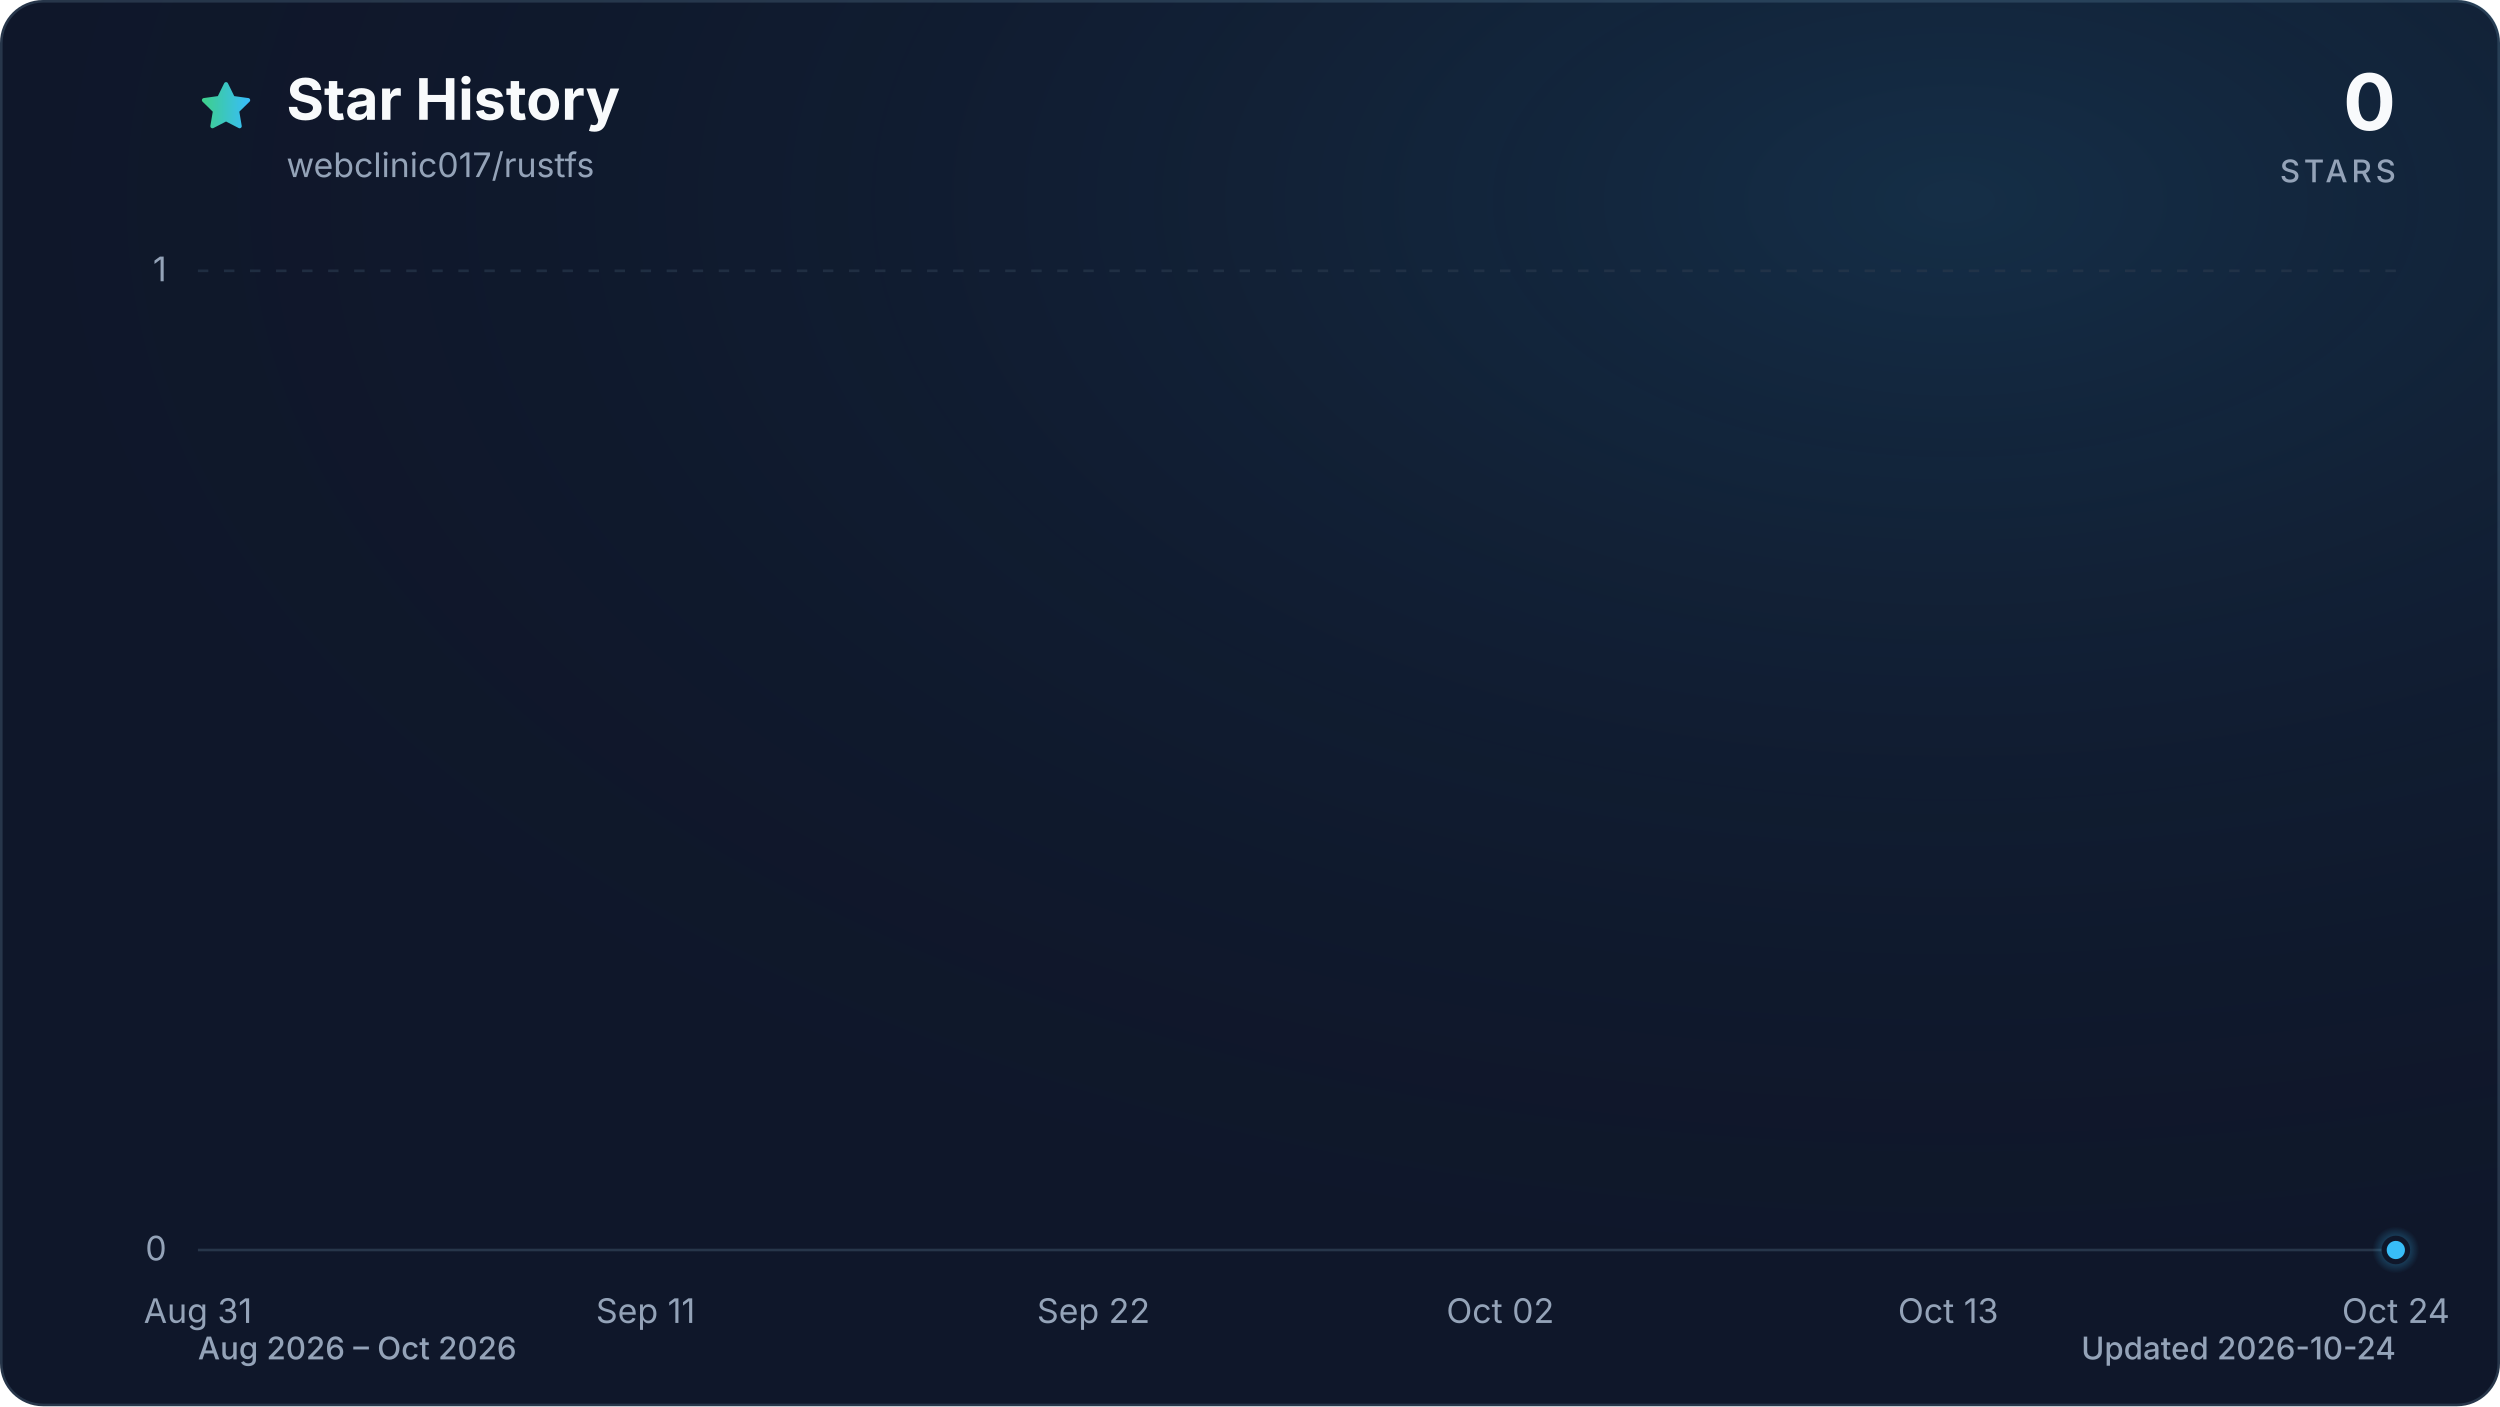
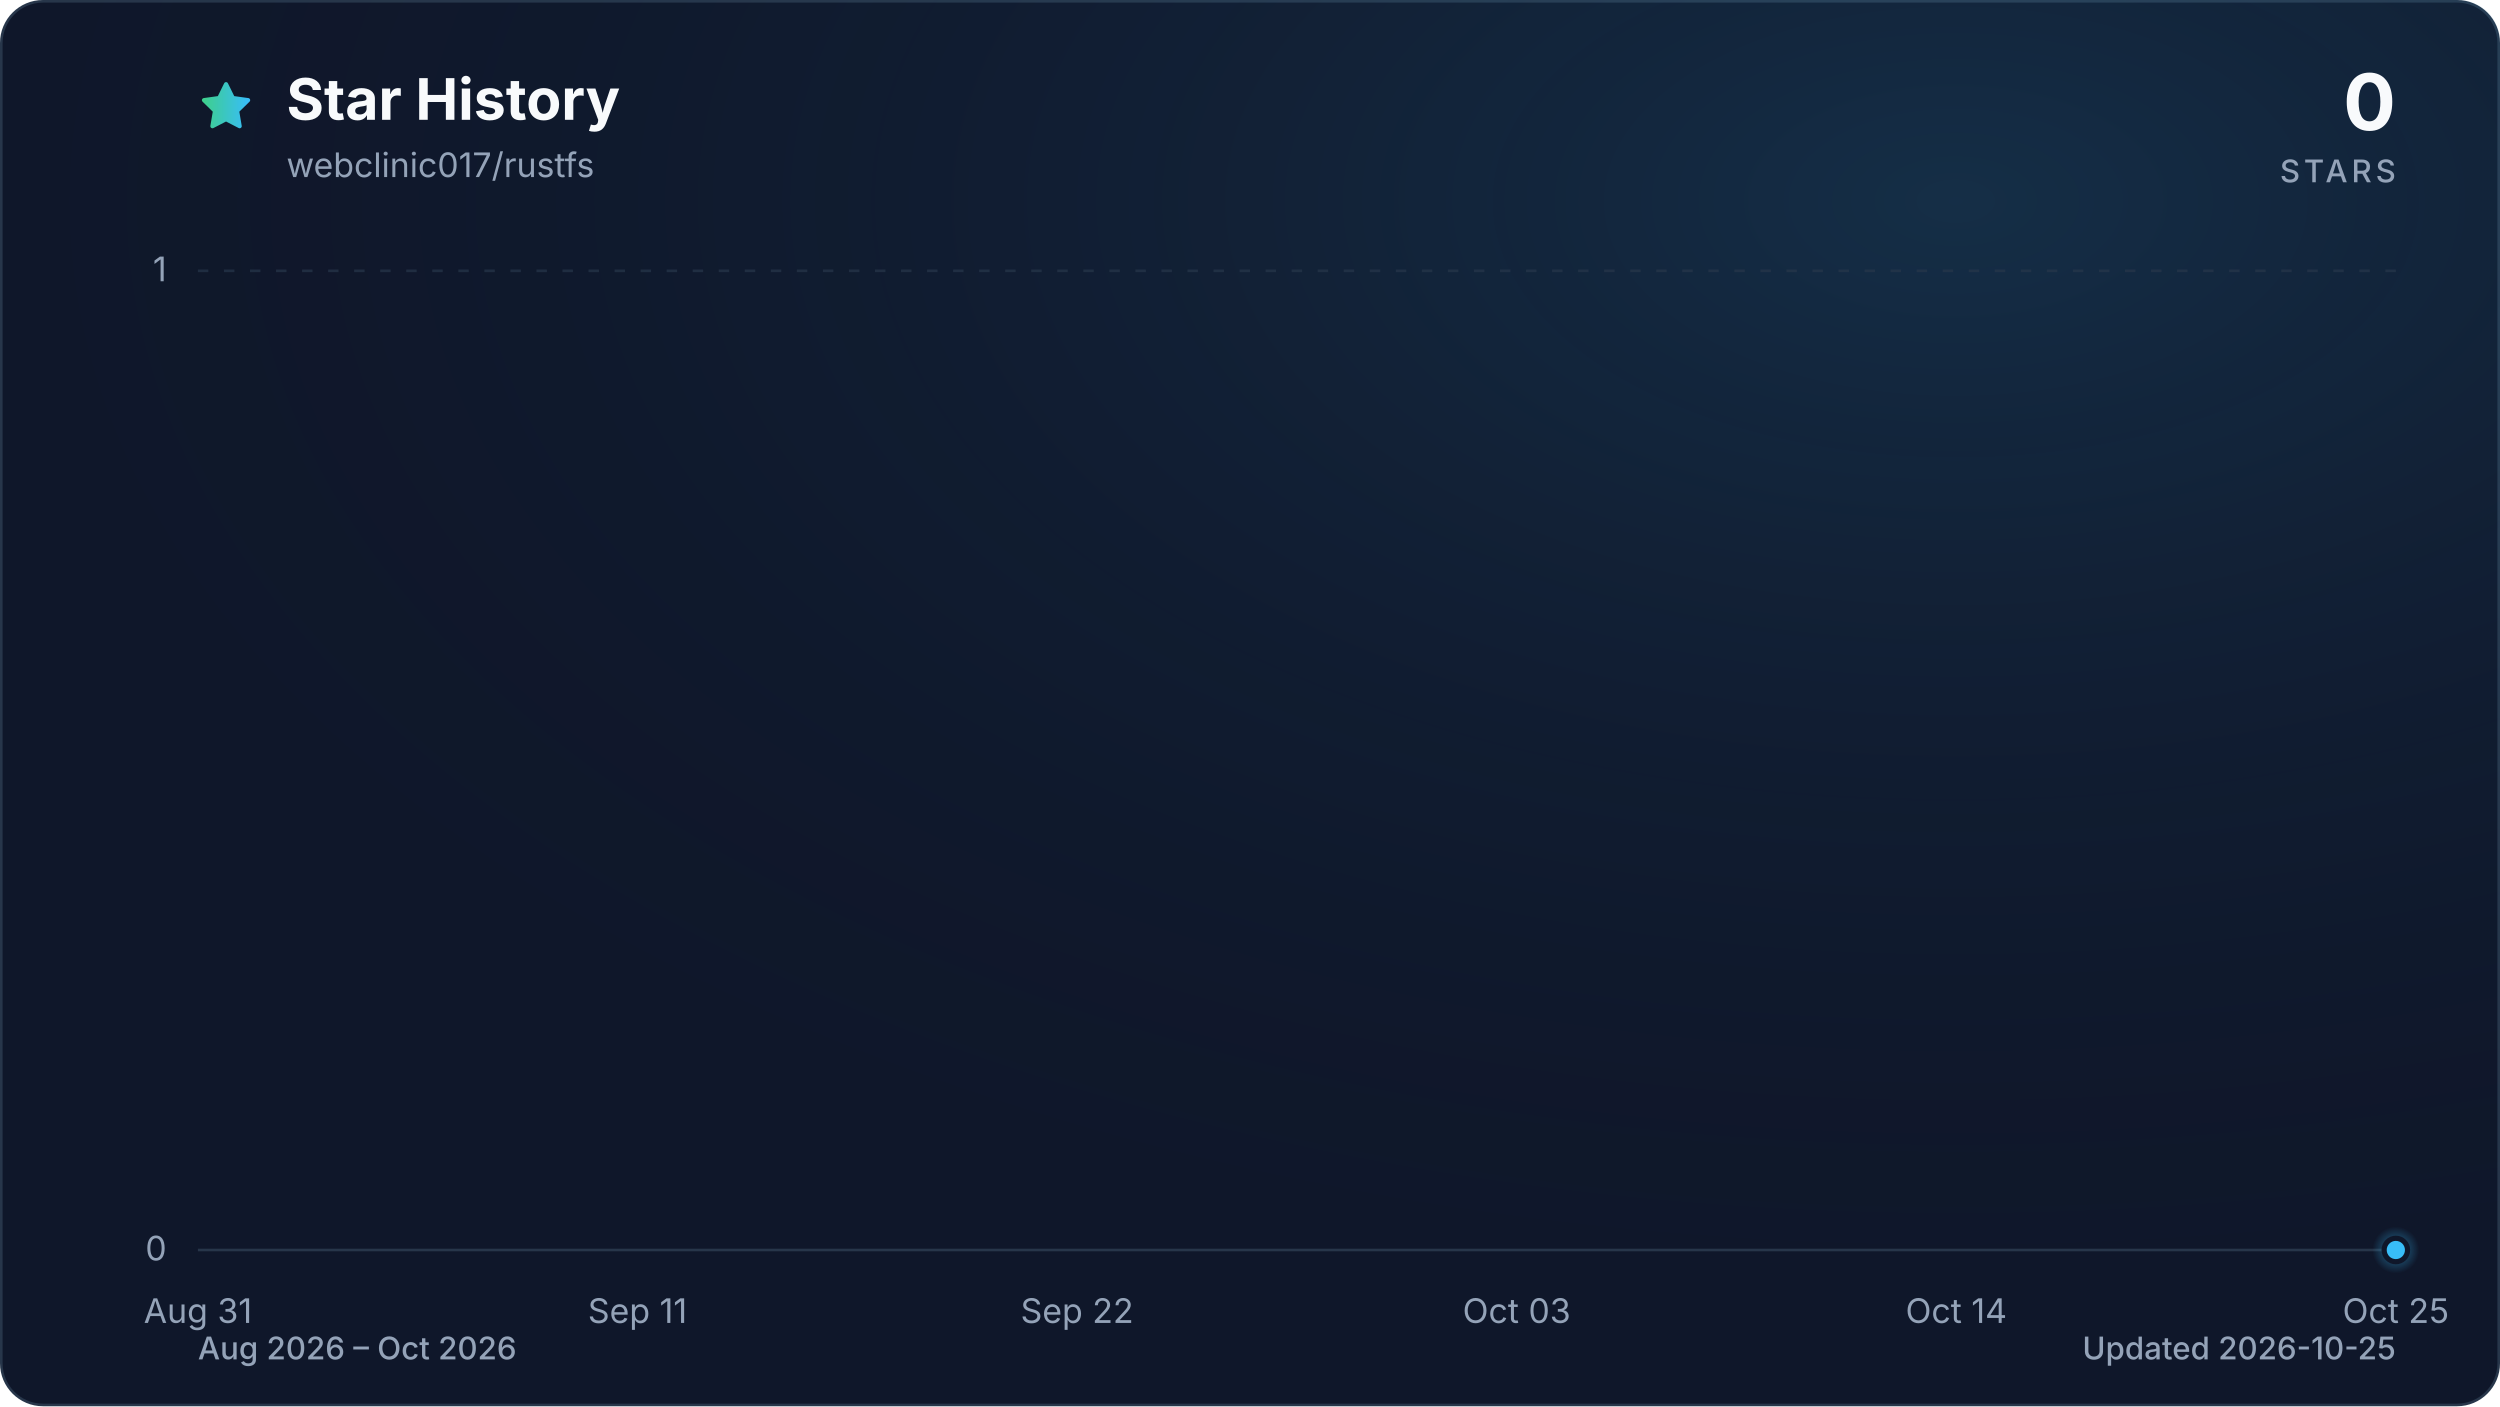
<svg xmlns="http://www.w3.org/2000/svg" viewBox="0 0 960 540" role="img" aria-labelledby="title description" data-style="gradient" data-variant="glow" data-animated="true">
  <defs>
    <linearGradient id="trend" x1="0" y1="0" x2="1" y2="0">
      <stop offset="0%" stop-color="#3ecf8e" />
      <stop offset="100%" stop-color="#38bdf8" />
    </linearGradient>
    <linearGradient id="area" x1="0" y1="0" x2="0" y2="1">
      <stop offset="0%" stop-color="#3ecf8e" stop-opacity="0.30" />
      <stop offset="55%" stop-color="#38bdf8" stop-opacity="0.10" />
      <stop offset="100%" stop-color="#38bdf8" stop-opacity="0.01" />
    </linearGradient>
    <radialGradient id="marker-halo" cx="50%" cy="50%" r="50%">
      <stop offset="0%" stop-color="#38bdf8" stop-opacity="0.55" />
      <stop offset="100%" stop-color="#38bdf8" stop-opacity="0" />
    </radialGradient>
    <radialGradient id="surface-glow" cx="78%" cy="14%" r="80%">
      <stop offset="0%" stop-color="#38bdf8" stop-opacity="0.14" />
      <stop offset="100%" stop-color="#0f172a" stop-opacity="0" />
    </radialGradient>
    <filter id="trend-glow" x="-20%" y="-20%" width="140%" height="140%">
      <feGaussianBlur stdDeviation="7" />
    </filter>
  </defs>
  <style>
.trend-enter{transform-box:fill-box;transform-origin:center;animation:trend-enter 520ms cubic-bezier(0.16,1,0.3,1)}
.marker-enter{transform-box:fill-box;transform-origin:center;animation:marker-enter 320ms cubic-bezier(0.16,1,0.3,1) 200ms both}
.marker-pulse{transform-box:fill-box;transform-origin:center;animation:marker-pulse 2.6s ease-out infinite}
@keyframes trend-enter{from{opacity:.35;transform:translateY(10px)}to{opacity:1;transform:translateY(0)}}
@keyframes marker-enter{from{opacity:0;transform:scale(.4)}to{opacity:1;transform:scale(1)}}
@keyframes marker-pulse{0%{opacity:.5;transform:scale(.7)}70%,100%{opacity:0;transform:scale(2.1)}}
@media (prefers-reduced-motion:reduce){.trend-enter,.marker-enter,.marker-pulse{animation:none!important}}
@media (prefers-reduced-motion:reduce){.marker-pulse{opacity:0}}
</style>
  <rect x="0.5" y="0.5" width="959" height="539" fill="#0f172a" stroke="#27364a" stroke-width="1" rx="16" />
  <rect width="960" height="540" fill="url(#surface-glow)" rx="16" />
  <path d="M12 2.6l2.9 5.9 6.5.9-4.7 4.6 1.1 6.5-5.8-3-5.8 3 1.1-6.5-4.7-4.6 6.5-.9L12 2.6Z" transform="translate(76 30) scale(.9)" fill="url(#trend)" stroke="url(#trend)" stroke-width="1.8" stroke-linejoin="round" aria-hidden="true" />
  <text x="110" y="46" fill="#f8fafc" font-family="ui-sans-serif, system-ui, -apple-system, BlinkMacSystemFont, 'Segoe UI', sans-serif" font-size="22" font-weight="700">Star History</text>
  <text x="110" y="68" fill="#94a3b8" font-family="ui-sans-serif, system-ui, -apple-system, BlinkMacSystemFont, 'Segoe UI', sans-serif" font-size="13">webclinic017/rustfs</text>
  <text x="920" y="50" fill="#f8fafc" font-family="ui-sans-serif, system-ui, -apple-system, BlinkMacSystemFont, 'Segoe UI', sans-serif" font-size="30" font-weight="700" text-anchor="end">0</text>
  <text x="920" y="70" fill="#94a3b8" font-family="ui-sans-serif, system-ui, -apple-system, BlinkMacSystemFont, 'Segoe UI', sans-serif" font-size="12" font-weight="500" letter-spacing="1.5" text-anchor="end">STARS</text>
  <line x1="76" y1="480.0" x2="920" y2="480.0" stroke="#27364a" stroke-width="1" stroke-dasharray="0" opacity="1" />
  <text x="64" y="484.0" fill="#94a3b8" font-family="ui-sans-serif, system-ui, -apple-system, BlinkMacSystemFont, 'Segoe UI', sans-serif" font-size="13" text-anchor="end">0</text>
  <line x1="76" y1="104.0" x2="920" y2="104.0" stroke="#27364a" stroke-width="1" stroke-dasharray="4 6" opacity="0.7" />
  <text x="64" y="108.0" fill="#94a3b8" font-family="ui-sans-serif, system-ui, -apple-system, BlinkMacSystemFont, 'Segoe UI', sans-serif" font-size="13" text-anchor="end">1</text>
  <text x="76.0" y="508" fill="#94a3b8" font-family="ui-sans-serif, system-ui, -apple-system, BlinkMacSystemFont, 'Segoe UI', sans-serif" font-size="13" text-anchor="middle">Aug 31</text>
-   <text x="247.9" y="508" fill="#94a3b8" font-family="ui-sans-serif, system-ui, -apple-system, BlinkMacSystemFont, 'Segoe UI', sans-serif" font-size="13" text-anchor="middle">Sep 11</text>
-   <text x="419.9" y="508" fill="#94a3b8" font-family="ui-sans-serif, system-ui, -apple-system, BlinkMacSystemFont, 'Segoe UI', sans-serif" font-size="13" text-anchor="middle">Sep 22</text>
-   <text x="576.1" y="508" fill="#94a3b8" font-family="ui-sans-serif, system-ui, -apple-system, BlinkMacSystemFont, 'Segoe UI', sans-serif" font-size="13" text-anchor="middle">Oct 02</text>
-   <text x="748.1" y="508" fill="#94a3b8" font-family="ui-sans-serif, system-ui, -apple-system, BlinkMacSystemFont, 'Segoe UI', sans-serif" font-size="13" text-anchor="middle">Oct 13</text>
-   <text x="920.0" y="508" fill="#94a3b8" font-family="ui-sans-serif, system-ui, -apple-system, BlinkMacSystemFont, 'Segoe UI', sans-serif" font-size="13" text-anchor="middle">Oct 24</text>
+   <text x="244.8" y="508" fill="#94a3b8" font-family="ui-sans-serif, system-ui, -apple-system, BlinkMacSystemFont, 'Segoe UI', sans-serif" font-size="13" text-anchor="middle">Sep 11</text>
+   <text x="413.6" y="508" fill="#94a3b8" font-family="ui-sans-serif, system-ui, -apple-system, BlinkMacSystemFont, 'Segoe UI', sans-serif" font-size="13" text-anchor="middle">Sep 22</text>
+   <text x="582.4" y="508" fill="#94a3b8" font-family="ui-sans-serif, system-ui, -apple-system, BlinkMacSystemFont, 'Segoe UI', sans-serif" font-size="13" text-anchor="middle">Oct 03</text>
+   <text x="751.2" y="508" fill="#94a3b8" font-family="ui-sans-serif, system-ui, -apple-system, BlinkMacSystemFont, 'Segoe UI', sans-serif" font-size="13" text-anchor="middle">Oct 14</text>
+   <text x="920.0" y="508" fill="#94a3b8" font-family="ui-sans-serif, system-ui, -apple-system, BlinkMacSystemFont, 'Segoe UI', sans-serif" font-size="13" text-anchor="middle">Oct 25</text>
  <g class="trend-enter">
-     <path d="M 76.0 480.0 C 81.2 480.0, 86.4 480.0, 91.6 480.0 C 96.8 480.0, 102.0 480.0, 107.3 480.0 C 112.5 480.0, 117.7 480.0, 122.9 480.0 C 128.1 480.0, 133.3 480.0, 138.5 480.0 C 143.7 480.0, 148.9 480.0, 154.1 480.0 C 159.4 480.0, 164.6 480.0, 169.8 480.0 C 175.0 480.0, 180.2 480.0, 185.4 480.0 C 190.6 480.0, 195.8 480.0, 201.0 480.0 C 206.2 480.0, 211.5 480.0, 216.7 480.0 C 221.9 480.0, 227.1 480.0, 232.3 480.0 C 237.5 480.0, 242.7 480.0, 247.9 480.0 C 253.1 480.0, 258.3 480.0, 263.6 480.0 C 268.8 480.0, 274.0 480.0, 279.2 480.0 C 284.4 480.0, 289.6 480.0, 294.8 480.0 C 300.0 480.0, 305.2 480.0, 310.4 480.0 C 315.7 480.0, 320.9 480.0, 326.1 480.0 C 331.3 480.0, 336.5 480.0, 341.7 480.0 C 346.9 480.0, 352.1 480.0, 357.3 480.0 C 362.5 480.0, 367.8 480.0, 373.0 480.0 C 378.2 480.0, 383.4 480.0, 388.6 480.0 C 393.8 480.0, 399.0 480.0, 404.2 480.0 C 409.4 480.0, 414.6 480.0, 419.9 480.0 C 425.1 480.0, 430.3 480.0, 435.5 480.0 C 440.7 480.0, 445.9 480.0, 451.1 480.0 C 456.3 480.0, 461.5 480.0, 466.7 480.0 C 472.0 480.0, 477.2 480.0, 482.4 480.0 C 487.6 480.0, 492.8 480.0, 498.0 480.0 C 503.2 480.0, 508.4 480.0, 513.6 480.0 C 518.8 480.0, 524.0 480.0, 529.3 480.0 C 534.5 480.0, 539.7 480.0, 544.9 480.0 C 550.1 480.0, 555.3 480.0, 560.5 480.0 C 565.7 480.0, 570.9 480.0, 576.1 480.0 C 581.4 480.0, 586.6 480.0, 591.8 480.0 C 597.0 480.0, 602.2 480.0, 607.4 480.0 C 612.6 480.0, 617.8 480.0, 623.0 480.0 C 628.2 480.0, 633.5 480.0, 638.7 480.0 C 643.9 480.0, 649.1 480.0, 654.3 480.0 C 659.5 480.0, 664.7 480.0, 669.9 480.0 C 675.1 480.0, 680.3 480.0, 685.6 480.0 C 690.8 480.0, 696.0 480.0, 701.2 480.0 C 706.4 480.0, 711.6 480.0, 716.8 480.0 C 722.0 480.0, 727.2 480.0, 732.4 480.0 C 737.7 480.0, 742.9 480.0, 748.1 480.0 C 753.3 480.0, 758.5 480.0, 763.7 480.0 C 768.9 480.0, 774.1 480.0, 779.3 480.0 C 784.5 480.0, 789.8 480.0, 795.0 480.0 C 800.2 480.0, 805.4 480.0, 810.6 480.0 C 815.8 480.0, 821.0 480.0, 826.2 480.0 C 831.4 480.0, 836.6 480.0, 841.9 480.0 C 847.1 480.0, 852.3 480.0, 857.5 480.0 C 862.7 480.0, 867.9 480.0, 873.1 480.0 C 878.3 480.0, 883.5 480.0, 888.7 480.0 C 894.0 480.0, 899.2 480.0, 904.4 480.0 C 909.6 480.0, 914.8 480.0, 920.0 480.0 L 920.0 480.0 L 76.0 480.0 Z" fill="url(#area)" />
-     <path d="M 76.0 480.0 C 81.2 480.0, 86.4 480.0, 91.6 480.0 C 96.8 480.0, 102.0 480.0, 107.3 480.0 C 112.5 480.0, 117.7 480.0, 122.9 480.0 C 128.1 480.0, 133.3 480.0, 138.5 480.0 C 143.7 480.0, 148.9 480.0, 154.1 480.0 C 159.4 480.0, 164.6 480.0, 169.8 480.0 C 175.0 480.0, 180.2 480.0, 185.4 480.0 C 190.6 480.0, 195.8 480.0, 201.0 480.0 C 206.2 480.0, 211.5 480.0, 216.7 480.0 C 221.9 480.0, 227.1 480.0, 232.3 480.0 C 237.5 480.0, 242.7 480.0, 247.9 480.0 C 253.1 480.0, 258.3 480.0, 263.6 480.0 C 268.8 480.0, 274.0 480.0, 279.2 480.0 C 284.4 480.0, 289.6 480.0, 294.8 480.0 C 300.0 480.0, 305.2 480.0, 310.4 480.0 C 315.7 480.0, 320.9 480.0, 326.1 480.0 C 331.3 480.0, 336.5 480.0, 341.7 480.0 C 346.9 480.0, 352.1 480.0, 357.3 480.0 C 362.5 480.0, 367.8 480.0, 373.0 480.0 C 378.2 480.0, 383.4 480.0, 388.6 480.0 C 393.8 480.0, 399.0 480.0, 404.2 480.0 C 409.4 480.0, 414.6 480.0, 419.9 480.0 C 425.1 480.0, 430.3 480.0, 435.5 480.0 C 440.7 480.0, 445.9 480.0, 451.1 480.0 C 456.3 480.0, 461.5 480.0, 466.7 480.0 C 472.0 480.0, 477.2 480.0, 482.4 480.0 C 487.6 480.0, 492.8 480.0, 498.0 480.0 C 503.2 480.0, 508.4 480.0, 513.6 480.0 C 518.8 480.0, 524.0 480.0, 529.3 480.0 C 534.5 480.0, 539.7 480.0, 544.9 480.0 C 550.1 480.0, 555.3 480.0, 560.5 480.0 C 565.7 480.0, 570.9 480.0, 576.1 480.0 C 581.4 480.0, 586.6 480.0, 591.8 480.0 C 597.0 480.0, 602.2 480.0, 607.4 480.0 C 612.6 480.0, 617.8 480.0, 623.0 480.0 C 628.2 480.0, 633.5 480.0, 638.7 480.0 C 643.9 480.0, 649.1 480.0, 654.3 480.0 C 659.5 480.0, 664.7 480.0, 669.9 480.0 C 675.1 480.0, 680.3 480.0, 685.6 480.0 C 690.8 480.0, 696.0 480.0, 701.2 480.0 C 706.4 480.0, 711.6 480.0, 716.8 480.0 C 722.0 480.0, 727.2 480.0, 732.4 480.0 C 737.7 480.0, 742.9 480.0, 748.1 480.0 C 753.3 480.0, 758.5 480.0, 763.7 480.0 C 768.9 480.0, 774.1 480.0, 779.3 480.0 C 784.5 480.0, 789.8 480.0, 795.0 480.0 C 800.2 480.0, 805.4 480.0, 810.6 480.0 C 815.8 480.0, 821.0 480.0, 826.2 480.0 C 831.4 480.0, 836.6 480.0, 841.9 480.0 C 847.1 480.0, 852.3 480.0, 857.5 480.0 C 862.7 480.0, 867.9 480.0, 873.1 480.0 C 878.3 480.0, 883.5 480.0, 888.7 480.0 C 894.0 480.0, 899.2 480.0, 904.4 480.0 C 909.6 480.0, 914.8 480.0, 920.0 480.0" fill="none" stroke="url(#trend)" stroke-width="12" stroke-linecap="round" stroke-linejoin="round" opacity="0.16" filter="url(#trend-glow)" />
-     <path d="M 76.0 480.0 C 81.2 480.0, 86.4 480.0, 91.6 480.0 C 96.8 480.0, 102.0 480.0, 107.3 480.0 C 112.5 480.0, 117.7 480.0, 122.9 480.0 C 128.1 480.0, 133.3 480.0, 138.5 480.0 C 143.7 480.0, 148.9 480.0, 154.1 480.0 C 159.4 480.0, 164.6 480.0, 169.8 480.0 C 175.0 480.0, 180.2 480.0, 185.4 480.0 C 190.6 480.0, 195.8 480.0, 201.0 480.0 C 206.2 480.0, 211.5 480.0, 216.7 480.0 C 221.9 480.0, 227.1 480.0, 232.3 480.0 C 237.5 480.0, 242.7 480.0, 247.9 480.0 C 253.1 480.0, 258.3 480.0, 263.6 480.0 C 268.8 480.0, 274.0 480.0, 279.2 480.0 C 284.4 480.0, 289.6 480.0, 294.8 480.0 C 300.0 480.0, 305.2 480.0, 310.4 480.0 C 315.7 480.0, 320.9 480.0, 326.1 480.0 C 331.3 480.0, 336.5 480.0, 341.7 480.0 C 346.9 480.0, 352.1 480.0, 357.3 480.0 C 362.5 480.0, 367.8 480.0, 373.0 480.0 C 378.2 480.0, 383.4 480.0, 388.6 480.0 C 393.8 480.0, 399.0 480.0, 404.2 480.0 C 409.4 480.0, 414.6 480.0, 419.9 480.0 C 425.1 480.0, 430.3 480.0, 435.5 480.0 C 440.7 480.0, 445.9 480.0, 451.1 480.0 C 456.3 480.0, 461.5 480.0, 466.7 480.0 C 472.0 480.0, 477.2 480.0, 482.4 480.0 C 487.6 480.0, 492.8 480.0, 498.0 480.0 C 503.2 480.0, 508.4 480.0, 513.6 480.0 C 518.8 480.0, 524.0 480.0, 529.3 480.0 C 534.5 480.0, 539.7 480.0, 544.9 480.0 C 550.1 480.0, 555.3 480.0, 560.5 480.0 C 565.7 480.0, 570.9 480.0, 576.1 480.0 C 581.4 480.0, 586.6 480.0, 591.8 480.0 C 597.0 480.0, 602.2 480.0, 607.4 480.0 C 612.6 480.0, 617.8 480.0, 623.0 480.0 C 628.2 480.0, 633.5 480.0, 638.7 480.0 C 643.9 480.0, 649.1 480.0, 654.3 480.0 C 659.5 480.0, 664.7 480.0, 669.9 480.0 C 675.1 480.0, 680.3 480.0, 685.6 480.0 C 690.8 480.0, 696.0 480.0, 701.2 480.0 C 706.4 480.0, 711.6 480.0, 716.8 480.0 C 722.0 480.0, 727.2 480.0, 732.4 480.0 C 737.7 480.0, 742.9 480.0, 748.1 480.0 C 753.3 480.0, 758.5 480.0, 763.7 480.0 C 768.9 480.0, 774.1 480.0, 779.3 480.0 C 784.5 480.0, 789.8 480.0, 795.0 480.0 C 800.2 480.0, 805.4 480.0, 810.6 480.0 C 815.8 480.0, 821.0 480.0, 826.2 480.0 C 831.4 480.0, 836.6 480.0, 841.9 480.0 C 847.1 480.0, 852.3 480.0, 857.5 480.0 C 862.7 480.0, 867.9 480.0, 873.1 480.0 C 878.3 480.0, 883.5 480.0, 888.7 480.0 C 894.0 480.0, 899.2 480.0, 904.4 480.0 C 909.6 480.0, 914.8 480.0, 920.0 480.0" fill="none" stroke="url(#trend)" stroke-width="3" stroke-linecap="round" stroke-linejoin="round" />
+     <path d="M 76.0 480.0 C 81.1 480.0, 86.2 480.0, 91.3 480.0 C 96.5 480.0, 101.6 480.0, 106.7 480.0 C 111.8 480.0, 116.9 480.0, 122.0 480.0 C 127.2 480.0, 132.3 480.0, 137.4 480.0 C 142.5 480.0, 147.6 480.0, 152.7 480.0 C 157.8 480.0, 163.0 480.0, 168.1 480.0 C 173.2 480.0, 178.3 480.0, 183.4 480.0 C 188.5 480.0, 193.6 480.0, 198.8 480.0 C 203.9 480.0, 209.0 480.0, 214.1 480.0 C 219.2 480.0, 224.3 480.0, 229.5 480.0 C 234.6 480.0, 239.7 480.0, 244.8 480.0 C 249.9 480.0, 255.0 480.0, 260.1 480.0 C 265.3 480.0, 270.4 480.0, 275.5 480.0 C 280.6 480.0, 285.7 480.0, 290.8 480.0 C 296.0 480.0, 301.1 480.0, 306.2 480.0 C 311.3 480.0, 316.4 480.0, 321.5 480.0 C 326.6 480.0, 331.8 480.0, 336.9 480.0 C 342.0 480.0, 347.1 480.0, 352.2 480.0 C 357.3 480.0, 362.4 480.0, 367.6 480.0 C 372.7 480.0, 377.8 480.0, 382.9 480.0 C 388.0 480.0, 393.1 480.0, 398.3 480.0 C 403.4 480.0, 408.5 480.0, 413.6 480.0 C 418.7 480.0, 423.8 480.0, 428.9 480.0 C 434.1 480.0, 439.2 480.0, 444.3 480.0 C 449.4 480.0, 454.5 480.0, 459.6 480.0 C 464.8 480.0, 469.9 480.0, 475.0 480.0 C 480.1 480.0, 485.2 480.0, 490.3 480.0 C 495.4 480.0, 500.6 480.0, 505.7 480.0 C 510.8 480.0, 515.9 480.0, 521.0 480.0 C 526.1 480.0, 531.2 480.0, 536.4 480.0 C 541.5 480.0, 546.6 480.0, 551.7 480.0 C 556.8 480.0, 561.9 480.0, 567.1 480.0 C 572.2 480.0, 577.3 480.0, 582.4 480.0 C 587.5 480.0, 592.6 480.0, 597.7 480.0 C 602.9 480.0, 608.0 480.0, 613.1 480.0 C 618.2 480.0, 623.3 480.0, 628.4 480.0 C 633.6 480.0, 638.7 480.0, 643.8 480.0 C 648.9 480.0, 654.0 480.0, 659.1 480.0 C 664.2 480.0, 669.4 480.0, 674.5 480.0 C 679.6 480.0, 684.7 480.0, 689.8 480.0 C 694.9 480.0, 700.0 480.0, 705.2 480.0 C 710.3 480.0, 715.4 480.0, 720.5 480.0 C 725.6 480.0, 730.7 480.0, 735.9 480.0 C 741.0 480.0, 746.1 480.0, 751.2 480.0 C 756.3 480.0, 761.4 480.0, 766.5 480.0 C 771.7 480.0, 776.8 480.0, 781.9 480.0 C 787.0 480.0, 792.1 480.0, 797.2 480.0 C 802.4 480.0, 807.5 480.0, 812.6 480.0 C 817.7 480.0, 822.8 480.0, 827.9 480.0 C 833.0 480.0, 838.2 480.0, 843.3 480.0 C 848.4 480.0, 853.5 480.0, 858.6 480.0 C 863.7 480.0, 868.8 480.0, 874.0 480.0 C 879.1 480.0, 884.2 480.0, 889.3 480.0 C 894.4 480.0, 899.5 480.0, 904.7 480.0 C 909.8 480.0, 914.9 480.0, 920.0 480.0 L 920.0 480.0 L 76.0 480.0 Z" fill="url(#area)" />
+     <path d="M 76.0 480.0 C 81.1 480.0, 86.2 480.0, 91.3 480.0 C 96.5 480.0, 101.6 480.0, 106.7 480.0 C 111.8 480.0, 116.9 480.0, 122.0 480.0 C 127.2 480.0, 132.3 480.0, 137.4 480.0 C 142.5 480.0, 147.6 480.0, 152.7 480.0 C 157.8 480.0, 163.0 480.0, 168.1 480.0 C 173.2 480.0, 178.3 480.0, 183.4 480.0 C 188.5 480.0, 193.6 480.0, 198.8 480.0 C 203.9 480.0, 209.0 480.0, 214.1 480.0 C 219.2 480.0, 224.3 480.0, 229.5 480.0 C 234.6 480.0, 239.7 480.0, 244.8 480.0 C 249.9 480.0, 255.0 480.0, 260.1 480.0 C 265.3 480.0, 270.4 480.0, 275.5 480.0 C 280.6 480.0, 285.7 480.0, 290.8 480.0 C 296.0 480.0, 301.1 480.0, 306.2 480.0 C 311.3 480.0, 316.4 480.0, 321.5 480.0 C 326.6 480.0, 331.8 480.0, 336.9 480.0 C 342.0 480.0, 347.1 480.0, 352.2 480.0 C 357.3 480.0, 362.4 480.0, 367.6 480.0 C 372.7 480.0, 377.8 480.0, 382.9 480.0 C 388.0 480.0, 393.1 480.0, 398.3 480.0 C 403.4 480.0, 408.5 480.0, 413.6 480.0 C 418.7 480.0, 423.8 480.0, 428.9 480.0 C 434.1 480.0, 439.2 480.0, 444.3 480.0 C 449.4 480.0, 454.5 480.0, 459.6 480.0 C 464.8 480.0, 469.9 480.0, 475.0 480.0 C 480.1 480.0, 485.2 480.0, 490.3 480.0 C 495.4 480.0, 500.6 480.0, 505.7 480.0 C 510.8 480.0, 515.9 480.0, 521.0 480.0 C 526.1 480.0, 531.2 480.0, 536.4 480.0 C 541.5 480.0, 546.6 480.0, 551.7 480.0 C 556.8 480.0, 561.9 480.0, 567.1 480.0 C 572.2 480.0, 577.3 480.0, 582.4 480.0 C 587.5 480.0, 592.6 480.0, 597.7 480.0 C 602.9 480.0, 608.0 480.0, 613.1 480.0 C 618.2 480.0, 623.3 480.0, 628.4 480.0 C 633.6 480.0, 638.7 480.0, 643.8 480.0 C 648.9 480.0, 654.0 480.0, 659.1 480.0 C 664.2 480.0, 669.4 480.0, 674.5 480.0 C 679.6 480.0, 684.7 480.0, 689.8 480.0 C 694.9 480.0, 700.0 480.0, 705.2 480.0 C 710.3 480.0, 715.4 480.0, 720.5 480.0 C 725.6 480.0, 730.7 480.0, 735.9 480.0 C 741.0 480.0, 746.1 480.0, 751.2 480.0 C 756.3 480.0, 761.4 480.0, 766.5 480.0 C 771.7 480.0, 776.8 480.0, 781.9 480.0 C 787.0 480.0, 792.1 480.0, 797.2 480.0 C 802.4 480.0, 807.5 480.0, 812.6 480.0 C 817.7 480.0, 822.8 480.0, 827.9 480.0 C 833.0 480.0, 838.2 480.0, 843.3 480.0 C 848.4 480.0, 853.5 480.0, 858.6 480.0 C 863.7 480.0, 868.8 480.0, 874.0 480.0 C 879.1 480.0, 884.2 480.0, 889.3 480.0 C 894.4 480.0, 899.5 480.0, 904.7 480.0 C 909.8 480.0, 914.9 480.0, 920.0 480.0" fill="none" stroke="url(#trend)" stroke-width="12" stroke-linecap="round" stroke-linejoin="round" opacity="0.16" filter="url(#trend-glow)" />
+     <path d="M 76.0 480.0 C 81.1 480.0, 86.2 480.0, 91.3 480.0 C 96.5 480.0, 101.6 480.0, 106.7 480.0 C 111.8 480.0, 116.9 480.0, 122.0 480.0 C 127.2 480.0, 132.3 480.0, 137.4 480.0 C 142.5 480.0, 147.6 480.0, 152.7 480.0 C 157.8 480.0, 163.0 480.0, 168.1 480.0 C 173.2 480.0, 178.3 480.0, 183.4 480.0 C 188.5 480.0, 193.6 480.0, 198.8 480.0 C 203.9 480.0, 209.0 480.0, 214.1 480.0 C 219.2 480.0, 224.3 480.0, 229.5 480.0 C 234.6 480.0, 239.7 480.0, 244.8 480.0 C 249.9 480.0, 255.0 480.0, 260.1 480.0 C 265.3 480.0, 270.4 480.0, 275.5 480.0 C 280.6 480.0, 285.7 480.0, 290.8 480.0 C 296.0 480.0, 301.1 480.0, 306.2 480.0 C 311.3 480.0, 316.4 480.0, 321.5 480.0 C 326.6 480.0, 331.8 480.0, 336.9 480.0 C 342.0 480.0, 347.1 480.0, 352.2 480.0 C 357.3 480.0, 362.4 480.0, 367.6 480.0 C 372.7 480.0, 377.8 480.0, 382.9 480.0 C 388.0 480.0, 393.1 480.0, 398.3 480.0 C 403.4 480.0, 408.5 480.0, 413.6 480.0 C 418.7 480.0, 423.8 480.0, 428.9 480.0 C 434.1 480.0, 439.2 480.0, 444.3 480.0 C 449.4 480.0, 454.5 480.0, 459.6 480.0 C 464.8 480.0, 469.9 480.0, 475.0 480.0 C 480.1 480.0, 485.2 480.0, 490.3 480.0 C 495.4 480.0, 500.6 480.0, 505.7 480.0 C 510.8 480.0, 515.9 480.0, 521.0 480.0 C 526.1 480.0, 531.2 480.0, 536.4 480.0 C 541.5 480.0, 546.6 480.0, 551.7 480.0 C 556.8 480.0, 561.9 480.0, 567.1 480.0 C 572.2 480.0, 577.3 480.0, 582.4 480.0 C 587.5 480.0, 592.6 480.0, 597.7 480.0 C 602.9 480.0, 608.0 480.0, 613.1 480.0 C 618.2 480.0, 623.3 480.0, 628.4 480.0 C 633.6 480.0, 638.7 480.0, 643.8 480.0 C 648.9 480.0, 654.0 480.0, 659.1 480.0 C 664.2 480.0, 669.4 480.0, 674.5 480.0 C 679.6 480.0, 684.7 480.0, 689.8 480.0 C 694.9 480.0, 700.0 480.0, 705.2 480.0 C 710.3 480.0, 715.4 480.0, 720.5 480.0 C 725.6 480.0, 730.7 480.0, 735.9 480.0 C 741.0 480.0, 746.1 480.0, 751.2 480.0 C 756.3 480.0, 761.4 480.0, 766.5 480.0 C 771.7 480.0, 776.8 480.0, 781.9 480.0 C 787.0 480.0, 792.1 480.0, 797.2 480.0 C 802.4 480.0, 807.5 480.0, 812.6 480.0 C 817.7 480.0, 822.8 480.0, 827.9 480.0 C 833.0 480.0, 838.2 480.0, 843.3 480.0 C 848.4 480.0, 853.5 480.0, 858.6 480.0 C 863.7 480.0, 868.8 480.0, 874.0 480.0 C 879.1 480.0, 884.2 480.0, 889.3 480.0 C 894.4 480.0, 899.5 480.0, 904.7 480.0 C 909.8 480.0, 914.9 480.0, 920.0 480.0" fill="none" stroke="url(#trend)" stroke-width="3" stroke-linecap="round" stroke-linejoin="round" />
  </g>
  <g class="marker-enter">
    <circle class="marker-pulse" cx="920.0" cy="480.0" r="9" fill="url(#marker-halo)" />
    <circle cx="920.0" cy="480.0" r="4.5" fill="#38bdf8" stroke="#0f172a" stroke-width="2" />
  </g>
  <text x="76" y="522" fill="#94a3b8" font-family="ui-sans-serif, system-ui, -apple-system, BlinkMacSystemFont, 'Segoe UI', sans-serif" font-size="12" font-weight="500">Aug 2026 – Oct 2026</text>
-   <text x="920" y="522" fill="#94a3b8" font-family="ui-sans-serif, system-ui, -apple-system, BlinkMacSystemFont, 'Segoe UI', sans-serif" font-size="12" font-weight="500" text-anchor="end">Updated 2026-10-24</text>
+   <text x="920" y="522" fill="#94a3b8" font-family="ui-sans-serif, system-ui, -apple-system, BlinkMacSystemFont, 'Segoe UI', sans-serif" font-size="12" font-weight="500" text-anchor="end">Updated 2026-10-25</text>
</svg>
